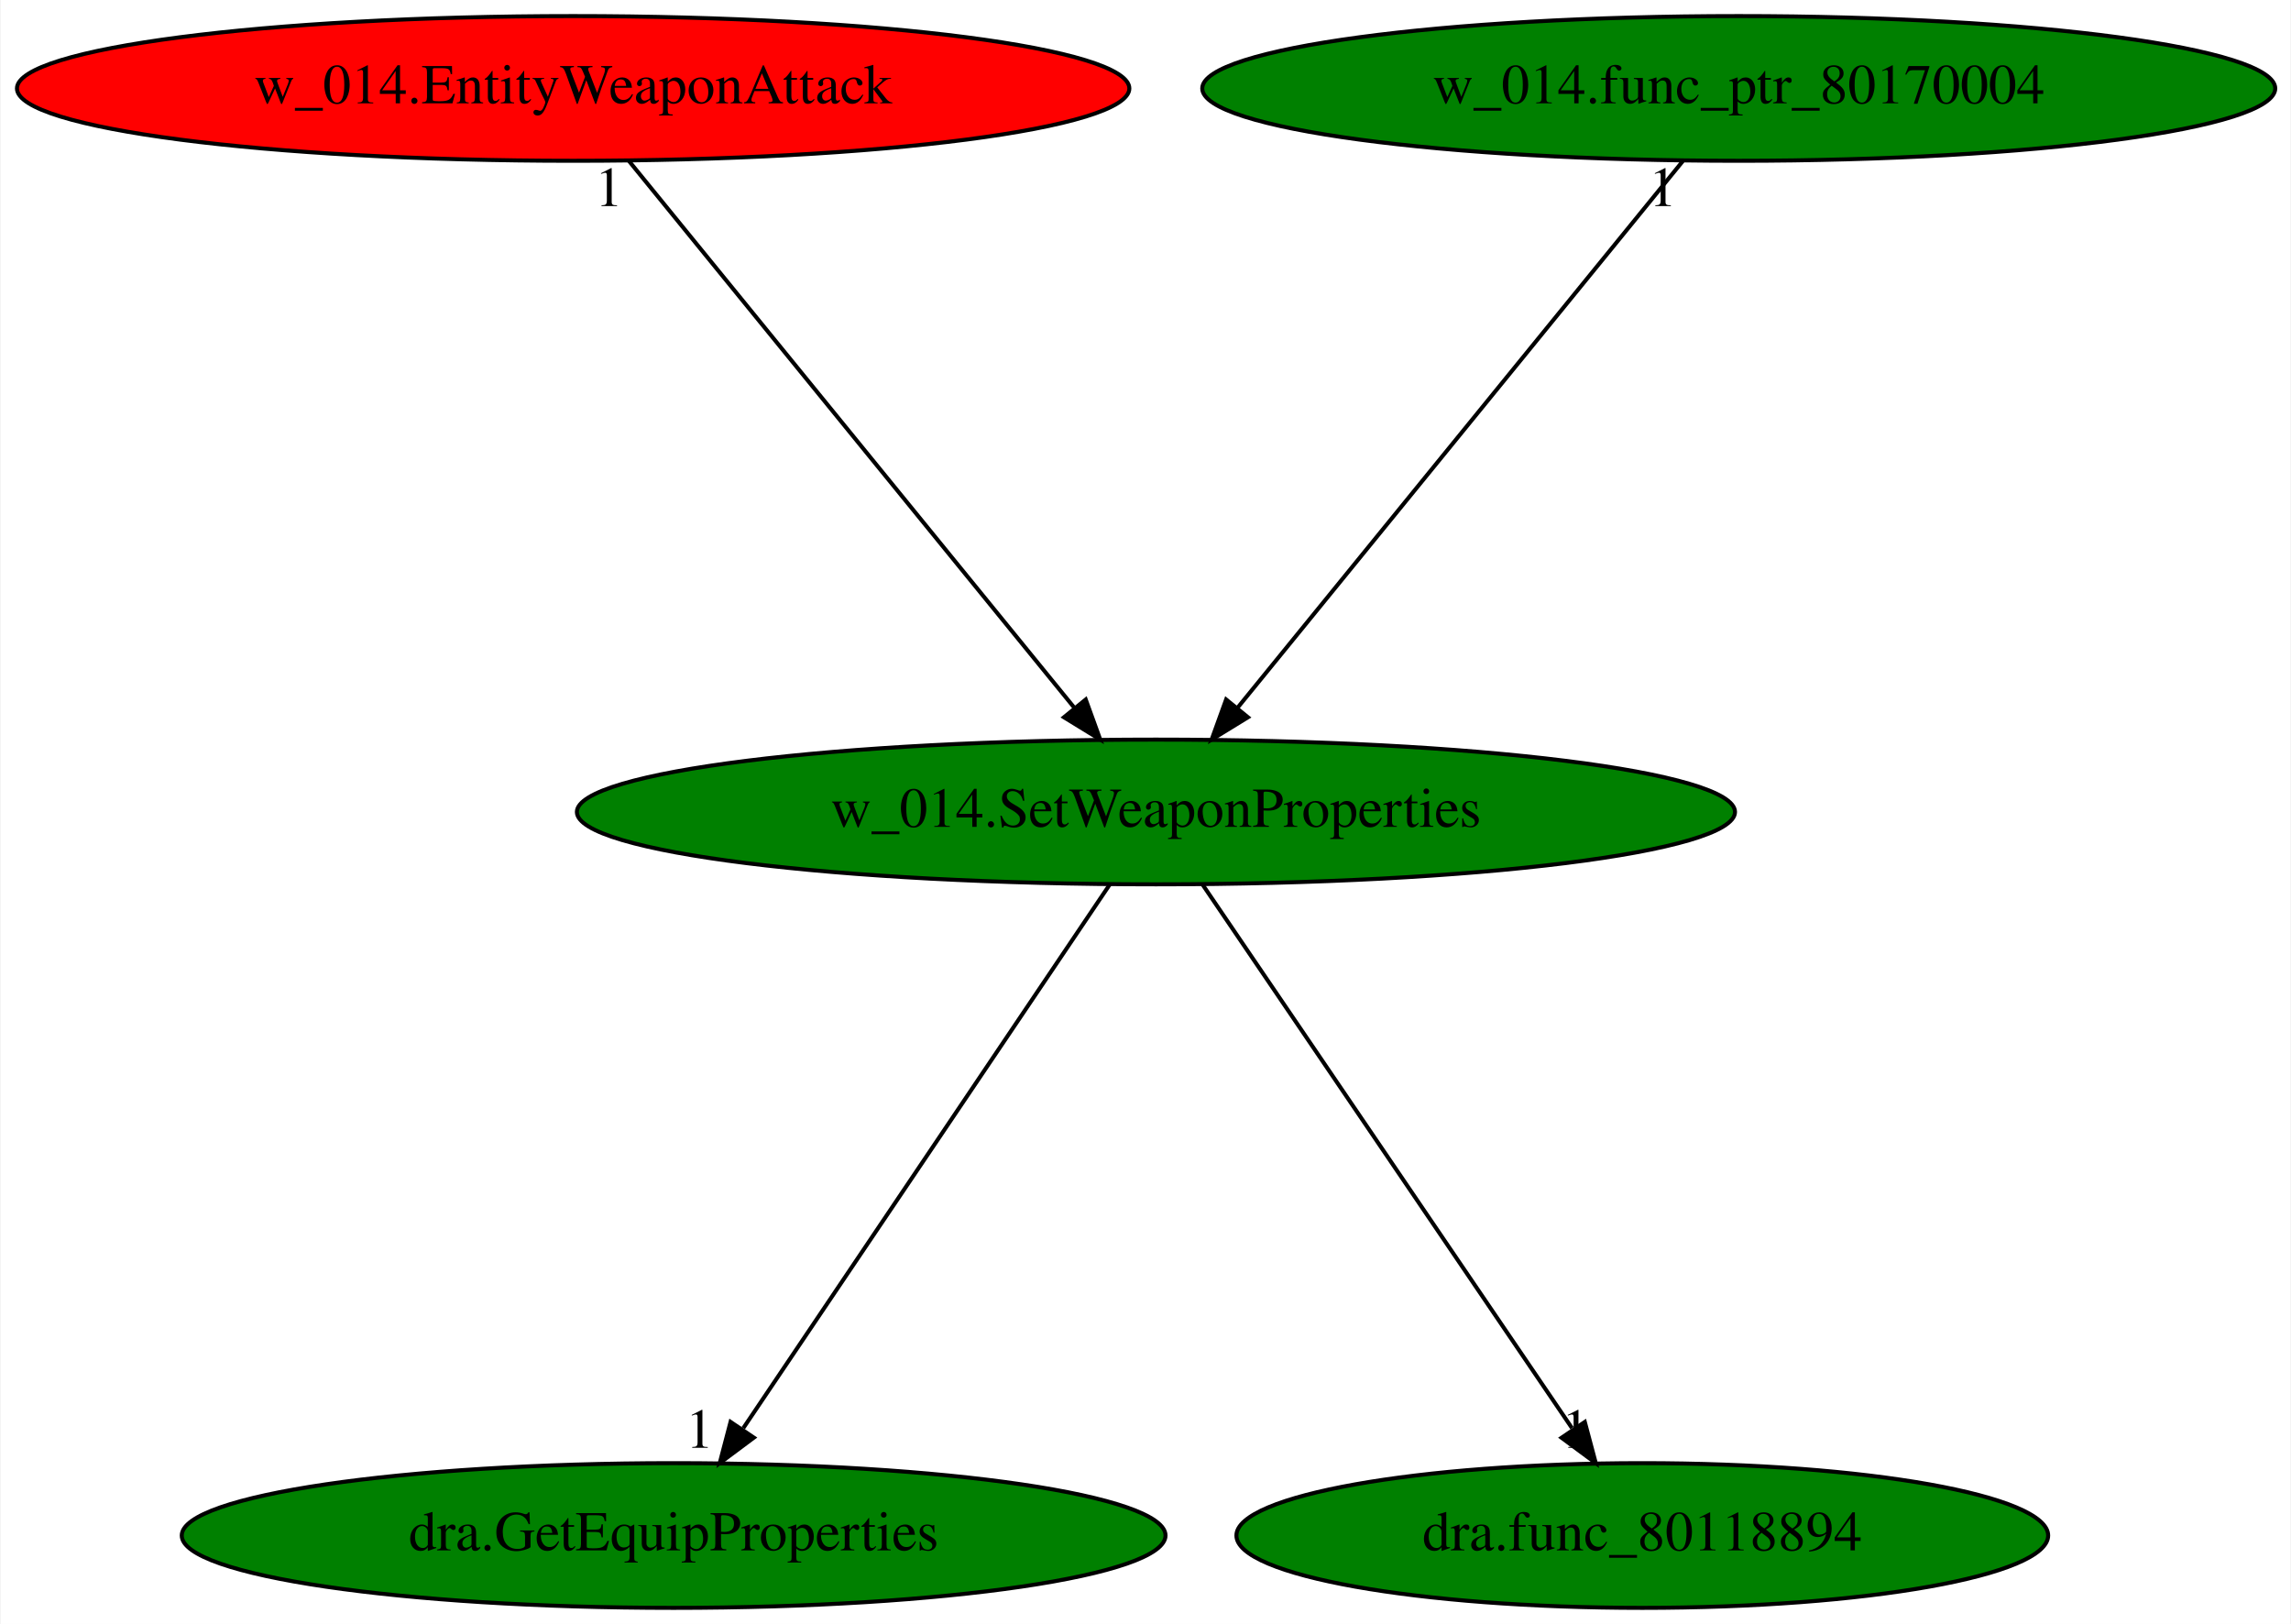
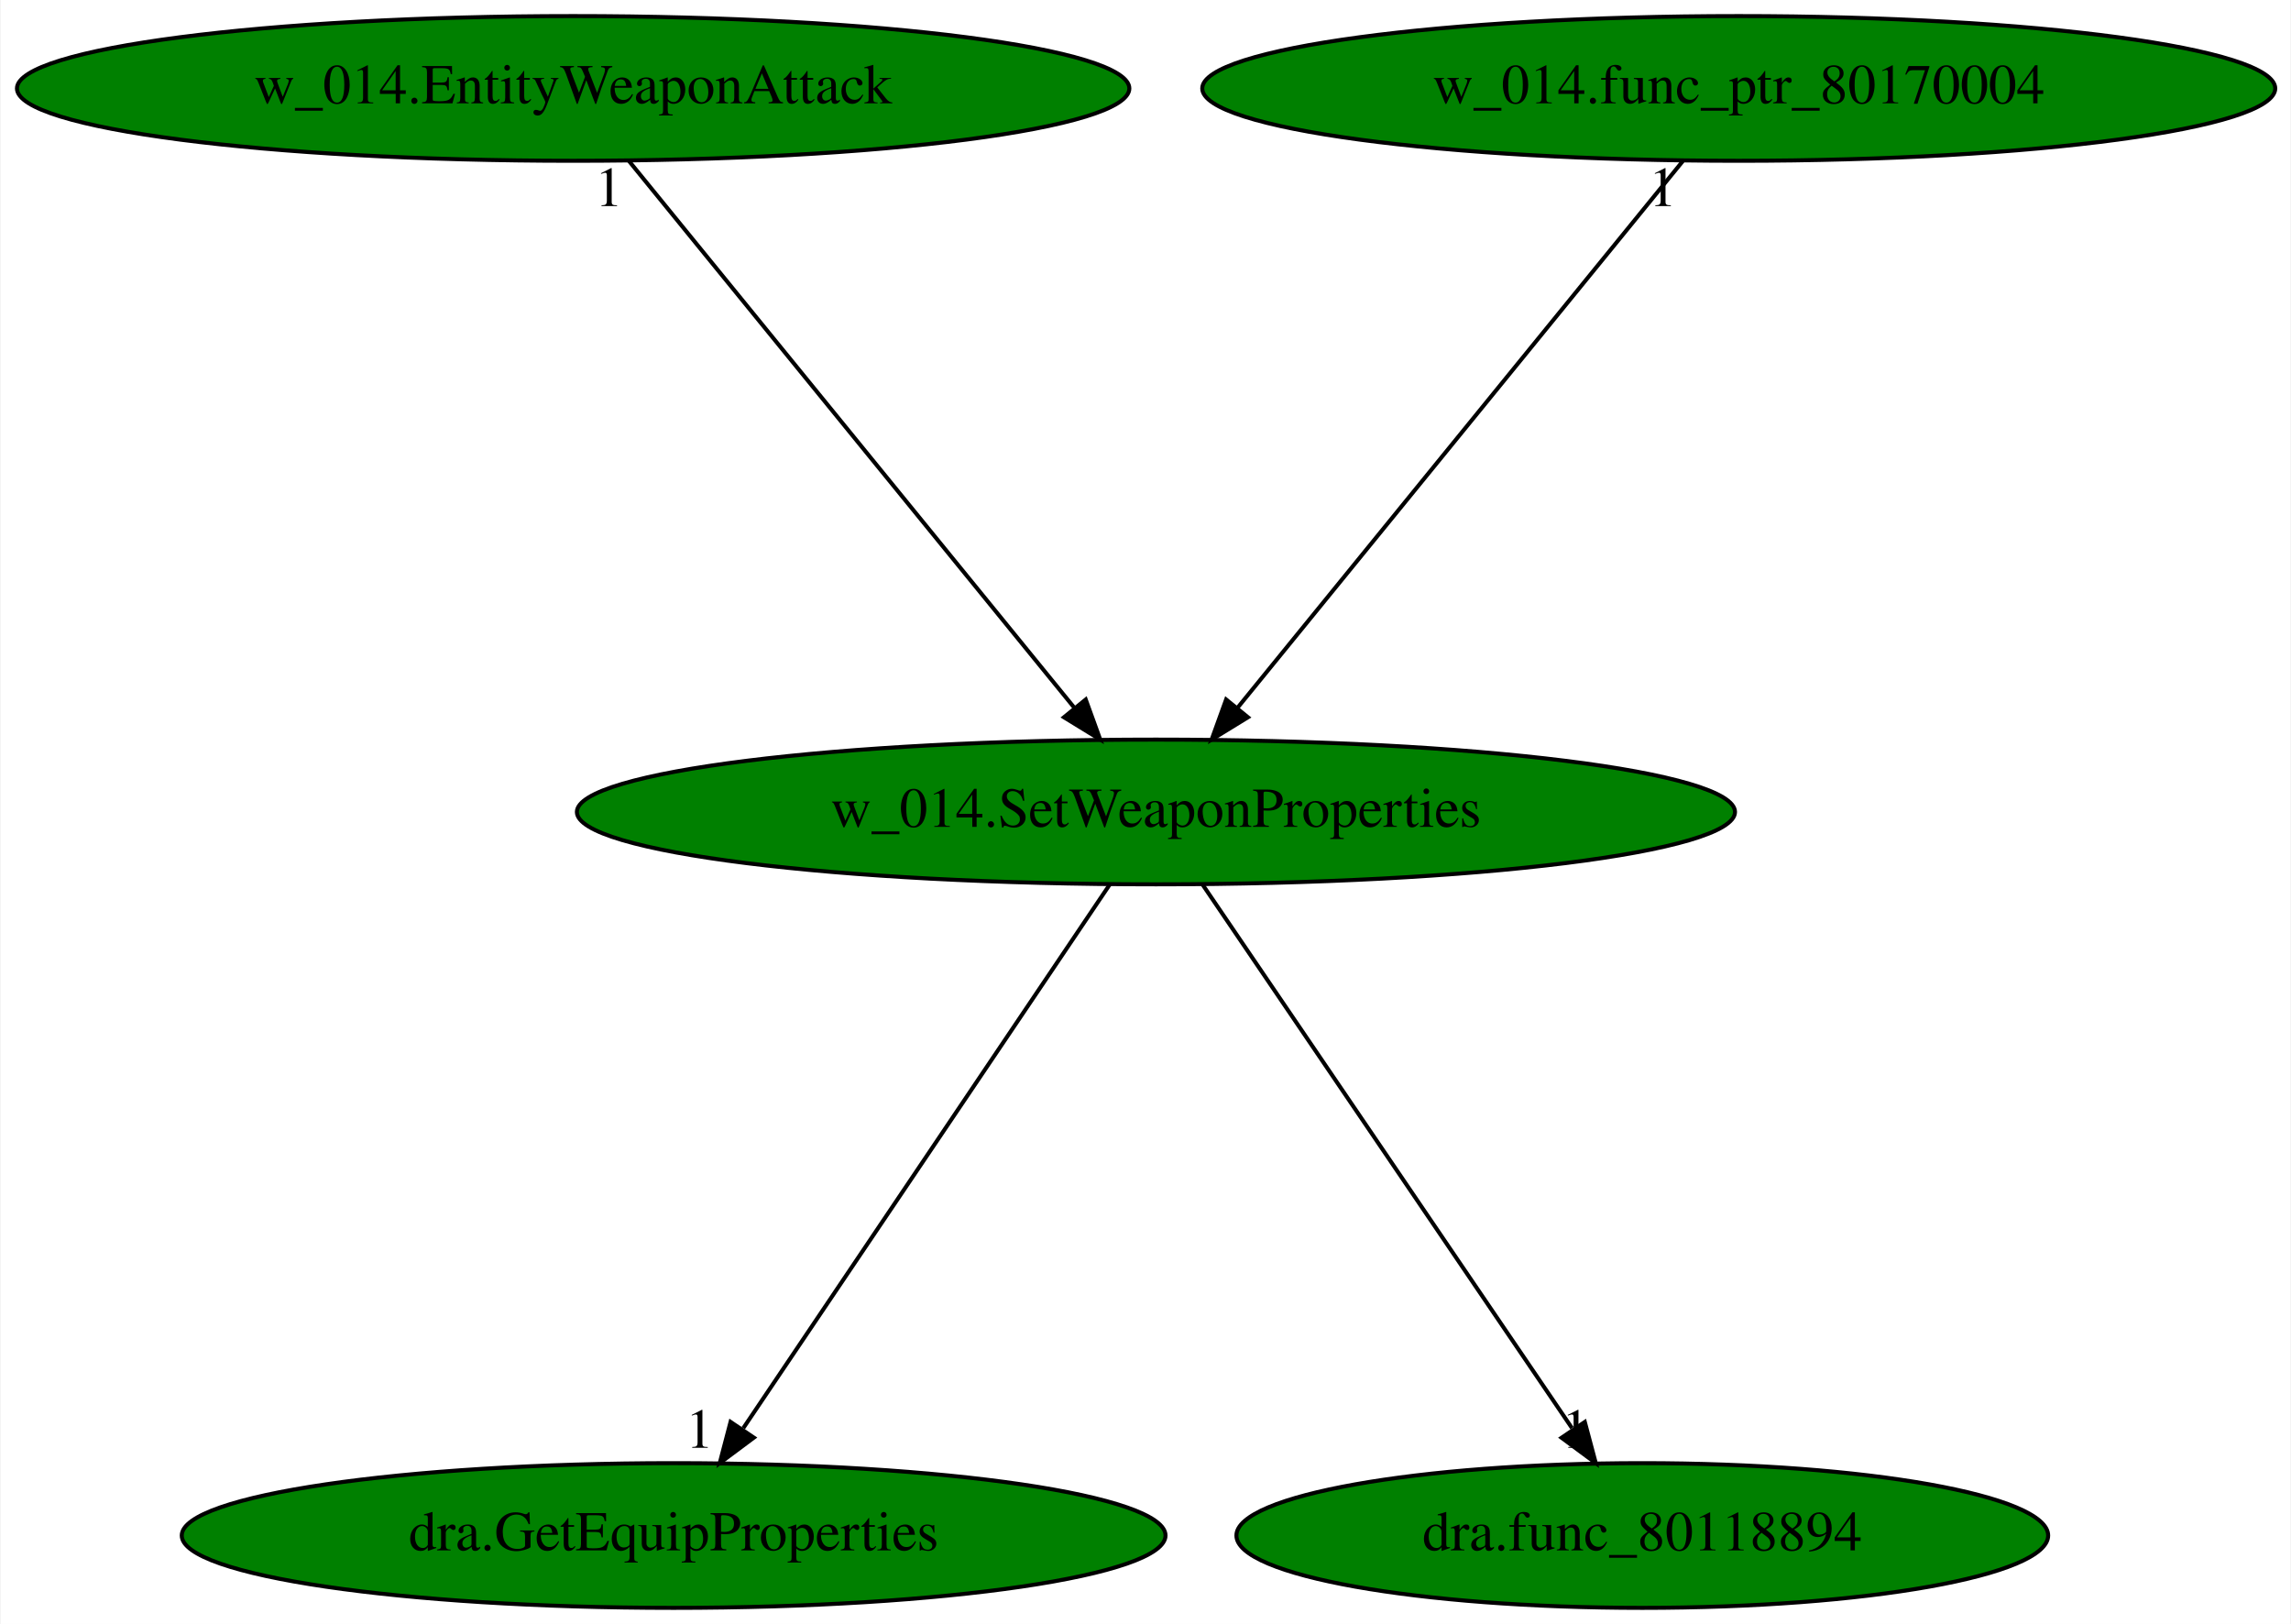
<svg xmlns="http://www.w3.org/2000/svg" xmlns:xlink="http://www.w3.org/1999/xlink" width="570pt" height="404pt" viewBox="0.00 0.00 569.68 404.00">
  <g id="graph0" class="graph" transform="scale(1 1) rotate(0) translate(4 400)">
    <polygon fill="white" stroke="transparent" points="-4,4 -4,-400 565.68,-400 565.68,4 -4,4" />
    <g id="node1" class="node">
      <ellipse fill="green" stroke="black" cx="283.44" cy="-198" rx="144.07" ry="18" />
      <text text-anchor="middle" x="283.44" y="-194.3" font-family="Times,serif" font-size="14.00">w_014.SetWeaponProperties</text>
    </g>
    <g id="node2" class="node">
      <g id="a_node2">
        <a xlink:href="dra.GetEquipProperties.svg" xlink:title="dra.GetEquipProperties">
          <ellipse fill="green" stroke="black" cx="163.44" cy="-18" rx="122.38" ry="18" />
          <text text-anchor="middle" x="163.44" y="-14.3" font-family="Times,serif" font-size="14.00">dra.GetEquipProperties</text>
        </a>
      </g>
    </g>
    <g id="edge1" class="edge">
      <path fill="none" stroke="black" d="M271.93,-179.93C250.79,-148.57 205.64,-81.6 180.77,-44.71" />
      <polygon fill="black" stroke="black" points="183.4,-42.35 174.91,-36.02 177.6,-46.26 183.4,-42.35" />
      <text text-anchor="middle" x="169.91" y="-39.82" font-family="Times,serif" font-size="14.00">1</text>
    </g>
    <g id="node3" class="node">
      <g id="a_node3">
        <a xlink:href="dra.func_80118894.svg" xlink:title="dra.func_80118894">
          <ellipse fill="green" stroke="black" cx="404.44" cy="-18" rx="100.98" ry="18" />
          <text text-anchor="middle" x="404.44" y="-14.3" font-family="Times,serif" font-size="14.00">dra.func_80118894</text>
        </a>
      </g>
    </g>
    <g id="edge2" class="edge">
      <path fill="none" stroke="black" d="M295.04,-179.93C316.36,-148.57 361.88,-81.6 386.96,-44.71" />
      <polygon fill="black" stroke="black" points="390.14,-46.25 392.87,-36.02 384.35,-42.32 390.14,-46.25" />
      <text text-anchor="middle" x="387.87" y="-39.82" font-family="Times,serif" font-size="14.00">1</text>
    </g>
    <g id="node4" class="node">
      <g id="a_node4">
        <a xlink:href="w_014.EntityWeaponAttack.svg" xlink:title="w_014.EntityWeaponAttack">
-           <ellipse fill="red" stroke="black" cx="138.44" cy="-378" rx="138.38" ry="18" />
+           <ellipse fill="green" stroke="black" cx="138.44" cy="-378" rx="138.38" ry="18" />
          <text text-anchor="middle" x="138.44" y="-374.3" font-family="Times,serif" font-size="14.00">w_014.EntityWeaponAttack</text>
        </a>
      </g>
    </g>
    <g id="edge3" class="edge">
      <path fill="none" stroke="black" d="M152.34,-359.93C178.11,-328.3 233.37,-260.46 263.25,-223.78" />
      <polygon fill="black" stroke="black" points="265.97,-225.98 269.58,-216.02 260.55,-221.56 265.97,-225.98" />
      <text text-anchor="middle" x="147.34" y="-348.73" font-family="Times,serif" font-size="14.00">1</text>
    </g>
    <g id="node5" class="node">
      <g id="a_node5">
        <a xlink:href="w_014.func_ptr_80170004.svg" xlink:title="w_014.func_ptr_80170004">
          <ellipse fill="green" stroke="black" cx="428.44" cy="-378" rx="133.48" ry="18" />
          <text text-anchor="middle" x="428.44" y="-374.3" font-family="Times,serif" font-size="14.00">w_014.func_ptr_80170004</text>
        </a>
      </g>
    </g>
    <g id="edge4" class="edge">
      <path fill="none" stroke="black" d="M414.53,-359.93C388.77,-328.3 333.51,-260.46 303.62,-223.78" />
      <polygon fill="black" stroke="black" points="306.33,-221.56 297.3,-216.02 300.9,-225.98 306.33,-221.56" />
      <text text-anchor="middle" x="409.53" y="-348.73" font-family="Times,serif" font-size="14.00">1</text>
    </g>
  </g>
</svg>
